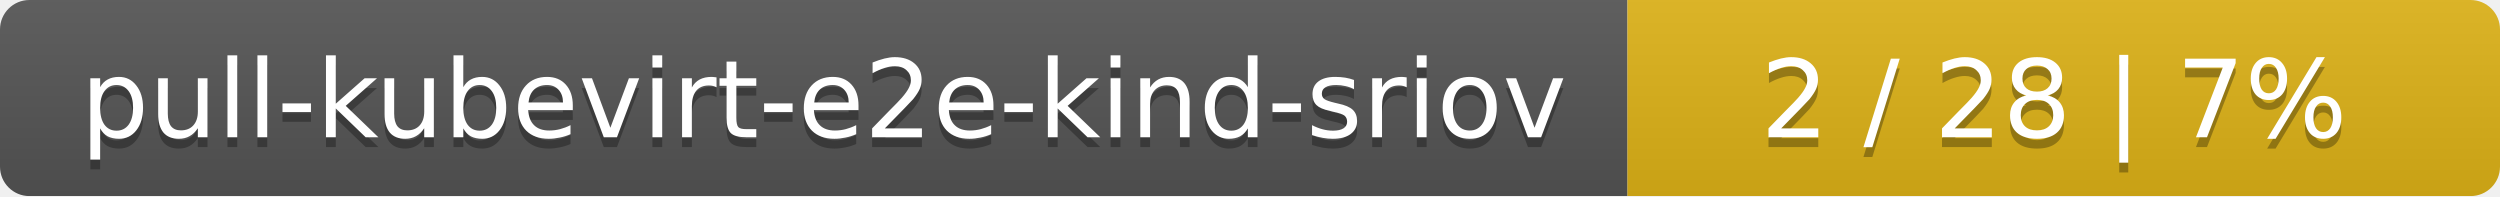
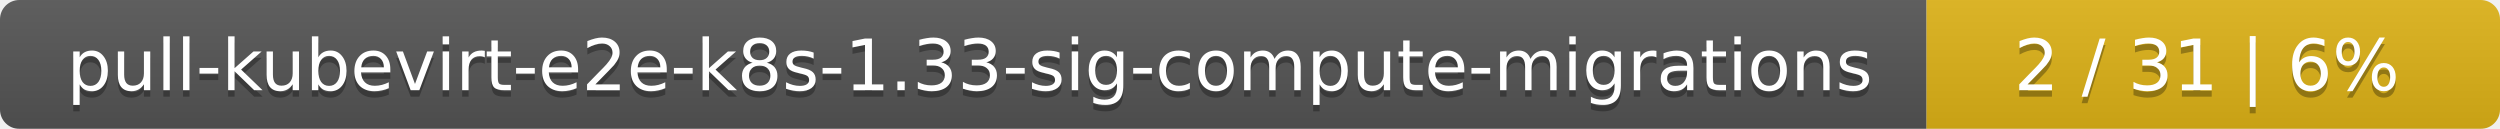
- <svg xmlns="http://www.w3.org/2000/svg" width="255" height="20">
+ <svg xmlns="http://www.w3.org/2000/svg" width="388" height="20">
  <linearGradient id="smooth" x2="0" y2="100%">
    <stop offset="0" stop-color="#bbb" stop-opacity=".1" />
    <stop offset="1" stop-opacity=".1" />
  </linearGradient>
  <mask id="round">
-     <rect width="255" height="20" rx="3" fill="#fff" />
+     <rect width="388" height="20" rx="3" fill="#fff" />
  </mask>
  <g mask="url(#round)">
-     <rect width="166" height="20" fill="#555" />
-     <rect x="166" width="89" height="20" fill="#dfb317" />
-     <rect width="255" height="20" fill="url(#smooth)" />
+     <rect width="299" height="20" fill="#555" />
+     <rect x="299" width="89" height="20" fill="#dfb317" />
+     <rect width="388" height="20" fill="url(#smooth)" />
  </g>
  <g fill="#fff" text-anchor="middle" font-family="DejaVu Sans,Verdana,Geneva,sans-serif" font-size="11">
-     <text x="84" y="15" fill="#010101" fill-opacity=".3">pull-kubevirt-e2e-kind-sriov</text>
-     <text x="84" y="14">pull-kubevirt-e2e-kind-sriov</text>
-     <text x="209.5" y="15" fill="#010101" fill-opacity=".3">2 / 28    |    7%</text>
-     <text x="209.5" y="14">2 / 28    |    7%</text>
+     <text x="150.5" y="15" fill="#010101" fill-opacity=".3">pull-kubevirt-e2e-k8s-1.33-sig-compute-migrations</text>
+     <text x="150.5" y="14">pull-kubevirt-e2e-k8s-1.33-sig-compute-migrations</text>
+     <text x="342.5" y="15" fill="#010101" fill-opacity=".3">2 / 31    |    6%</text>
+     <text x="342.5" y="14">2 / 31    |    6%</text>
  </g>
</svg>
